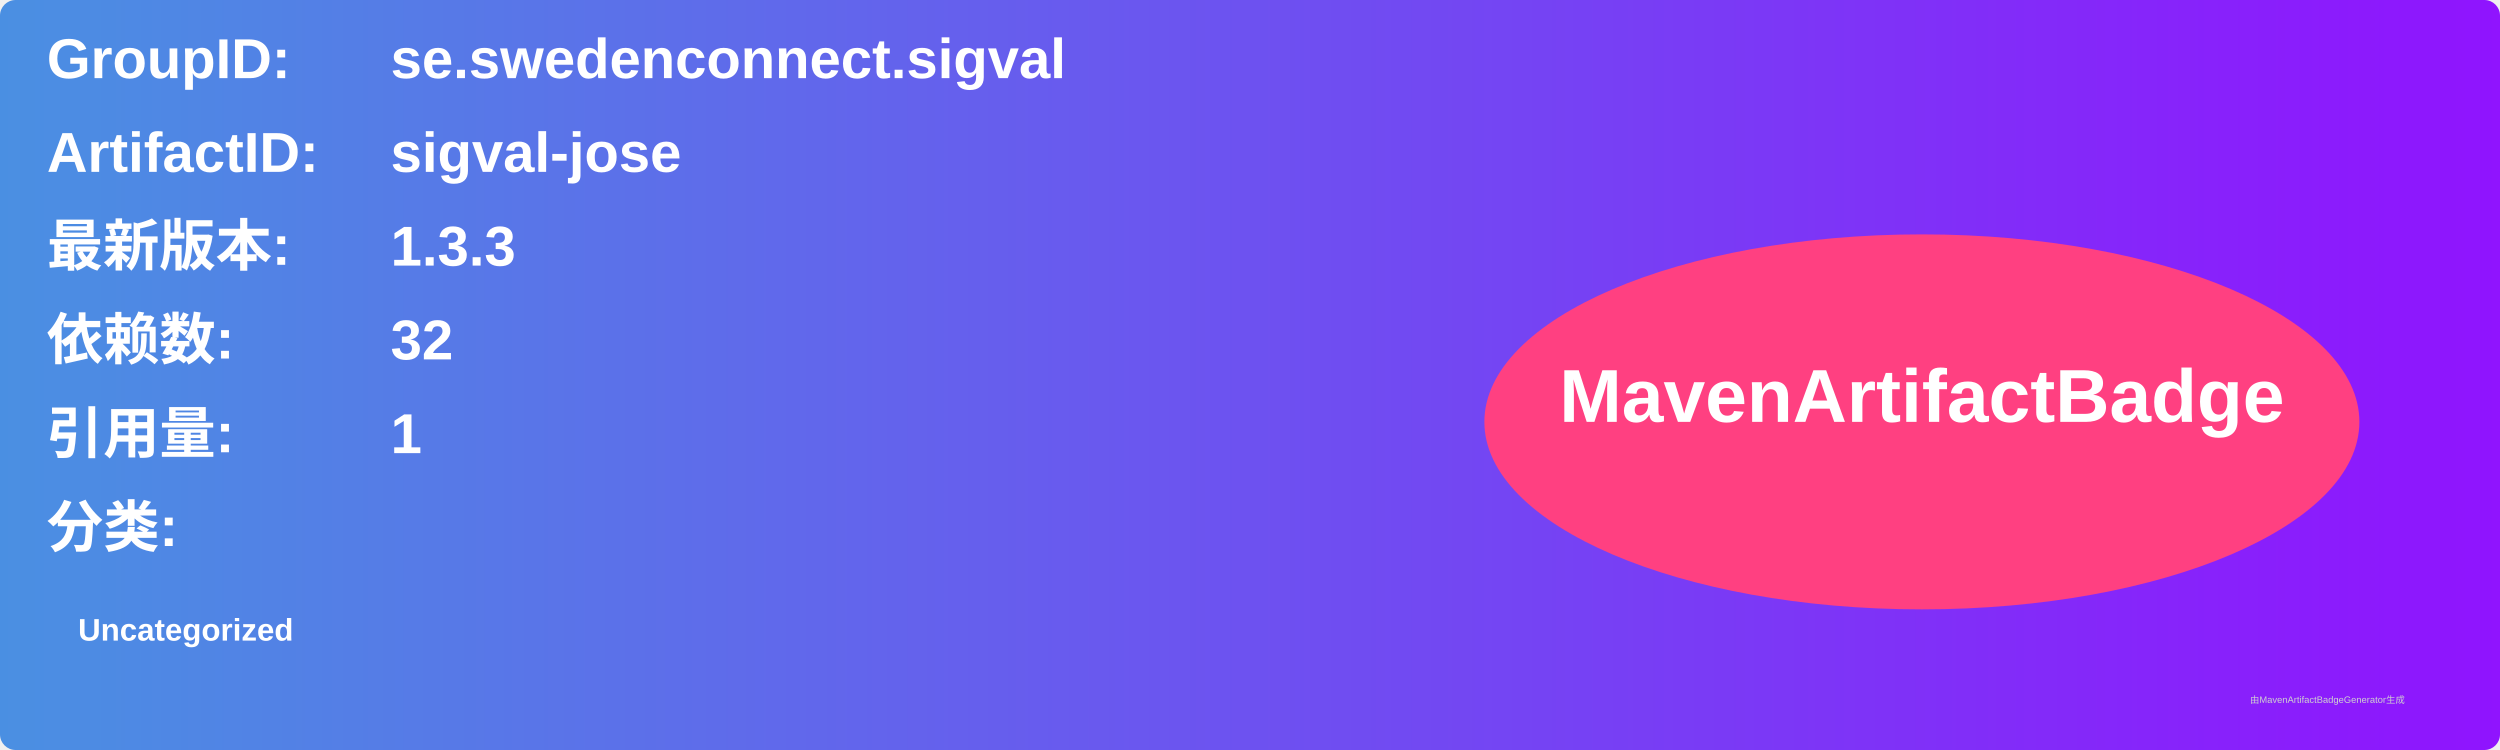
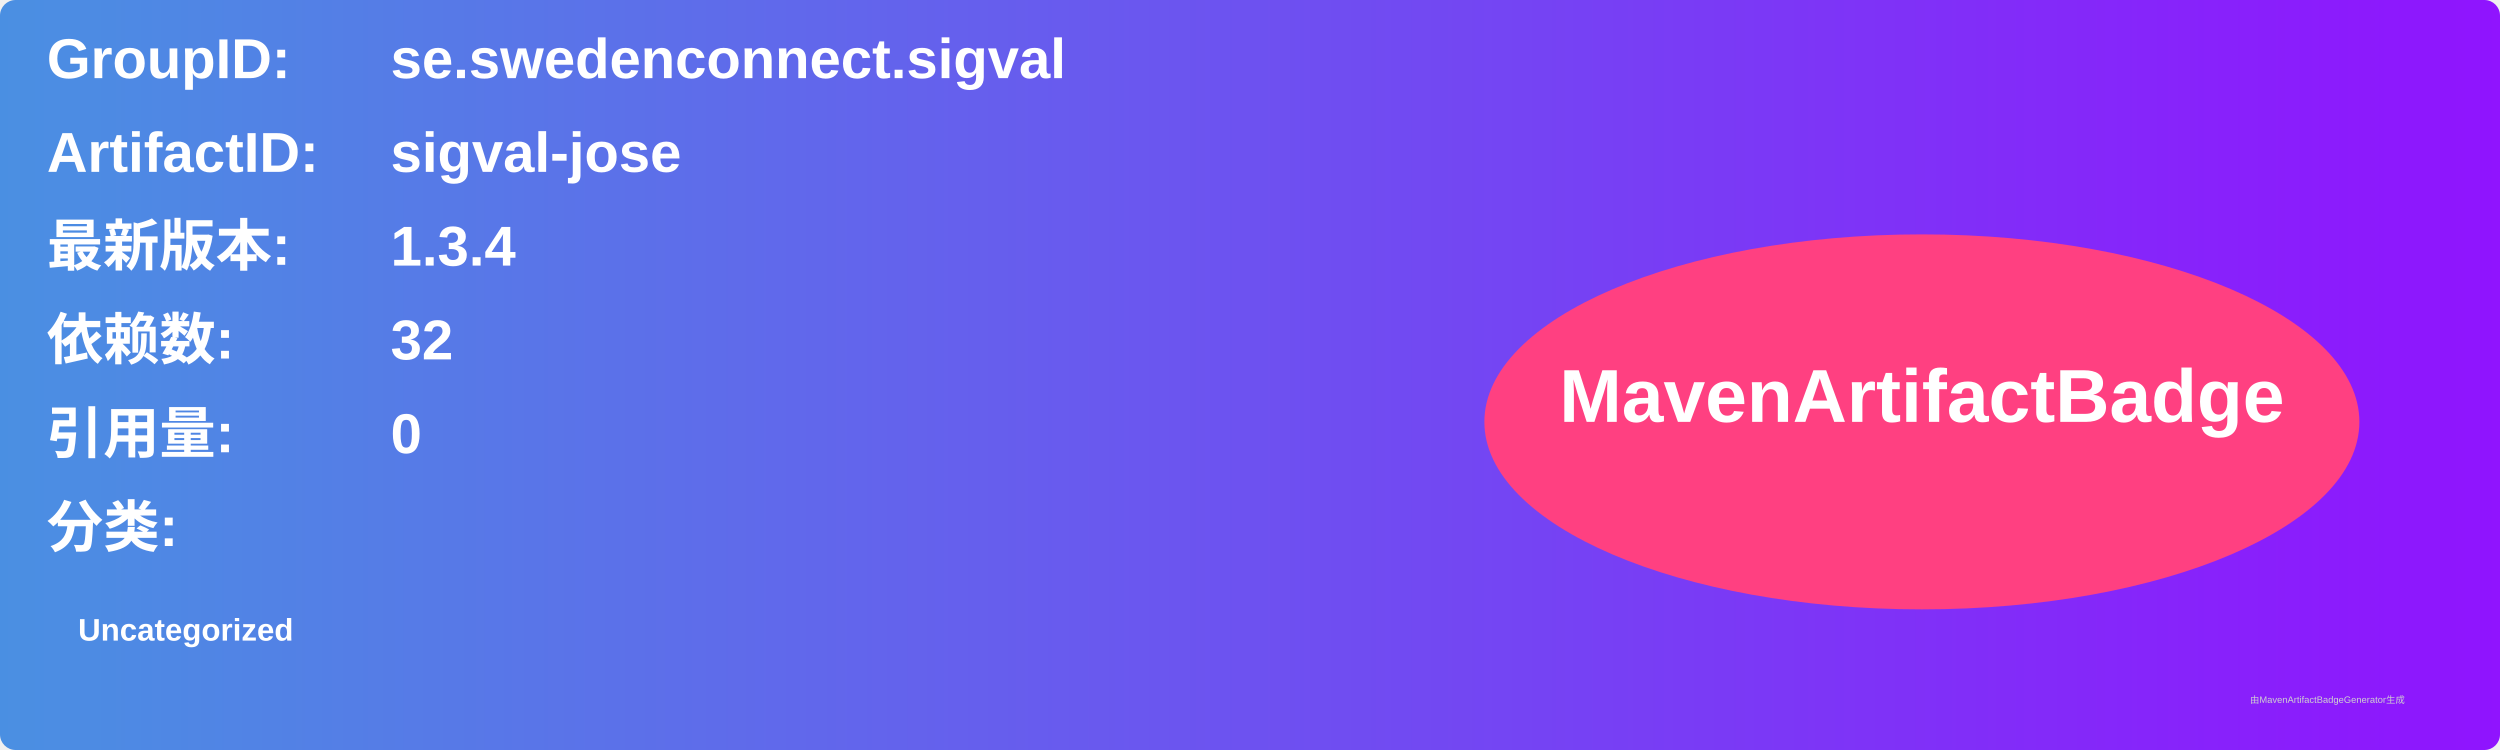
<svg xmlns="http://www.w3.org/2000/svg" width="800" height="240" viewBox="0 0 800 240">
  <linearGradient id="grad" x1="0%" y1="0%" x2="100%" y2="0%">
    <stop offset="0%" stop-color="#4a90e2" />
    <stop offset="100%" stop-color="#9013fe" />
  </linearGradient>
  <rect width="100%" height="100%" rx="5" ry="5" fill="url(#grad)" />
  <g transform="translate(15, 15)">
    <text x="0" y="10" font-family="Arial" font-size="18" fill="white" font-weight="bold" width="260">GroupID:</text>
    <text x="110" y="10" font-family="Arial" font-size="18" fill="white" font-weight="bold" width="460">se.swedenconnect.sigval</text>
    <text x="0" y="40" font-family="Arial" font-size="18" fill="white" font-weight="bold" width="260">ArtifactID:</text>
    <text x="110" y="40" font-family="Arial" font-size="18" fill="white" font-weight="bold" width="460">sigval-jose</text>
    <text x="0" y="70" font-family="Arial" font-size="18" fill="white" font-weight="bold">最新版本:</text>
    <text x="110" y="70" font-family="Arial" font-size="18" fill="white" font-weight="bold">
-       <tspan font-weight="bold">1.3.3</tspan>
+       <tspan font-weight="bold">1.3.4</tspan>
    </text>
    <text x="0" y="100" font-family="Arial" font-size="18" fill="white" font-weight="bold">依赖数: </text>
    <text x="110" y="100" font-family="Arial" font-size="18" fill="white">
      <tspan font-weight="bold">32</tspan>
    </text>
    <text x="0" y="130" font-family="Arial" font-size="18" fill="white" font-weight="bold">引用量: </text>
    <text x="110" y="130" font-family="Arial" font-size="18" fill="white">
-       <tspan font-weight="bold">1</tspan>
+       <tspan font-weight="bold">0</tspan>
    </text>
    <text x="0" y="160" font-family="Arial" font-size="18" fill="white" font-weight="bold">分类:</text>
    <text x="10" y="190" font-family="Arial" font-size="10" fill="white">
      <tspan font-weight="bold">Uncategorized</tspan>
    </text>
    <ellipse cx="600" cy="120" rx="140" ry="60" fill="#ff4081" />
    <text x="600" y="120" text-anchor="middle" font-family="Arial" font-size="24" fill="white" font-weight="bold">MavenArtifactBadge</text>
  </g>
  <text x="720" y="225" font-family="Arial" font-size="3" fill="#d0d0d0">由MavenArtifactBadgeGenerator生成</text>
</svg>
